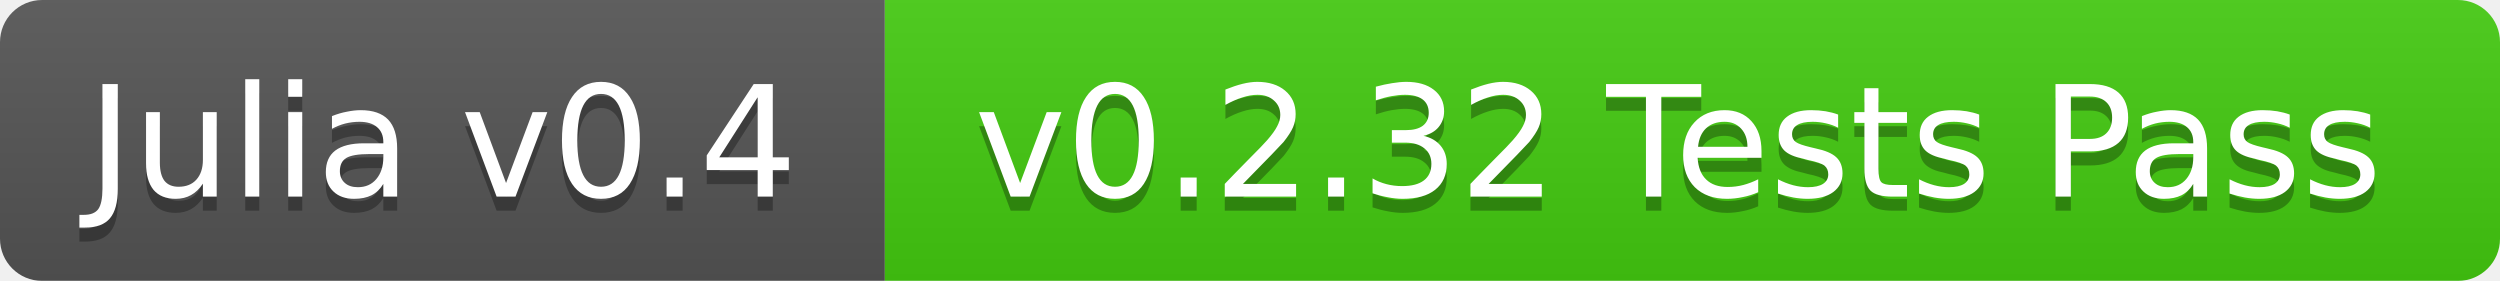
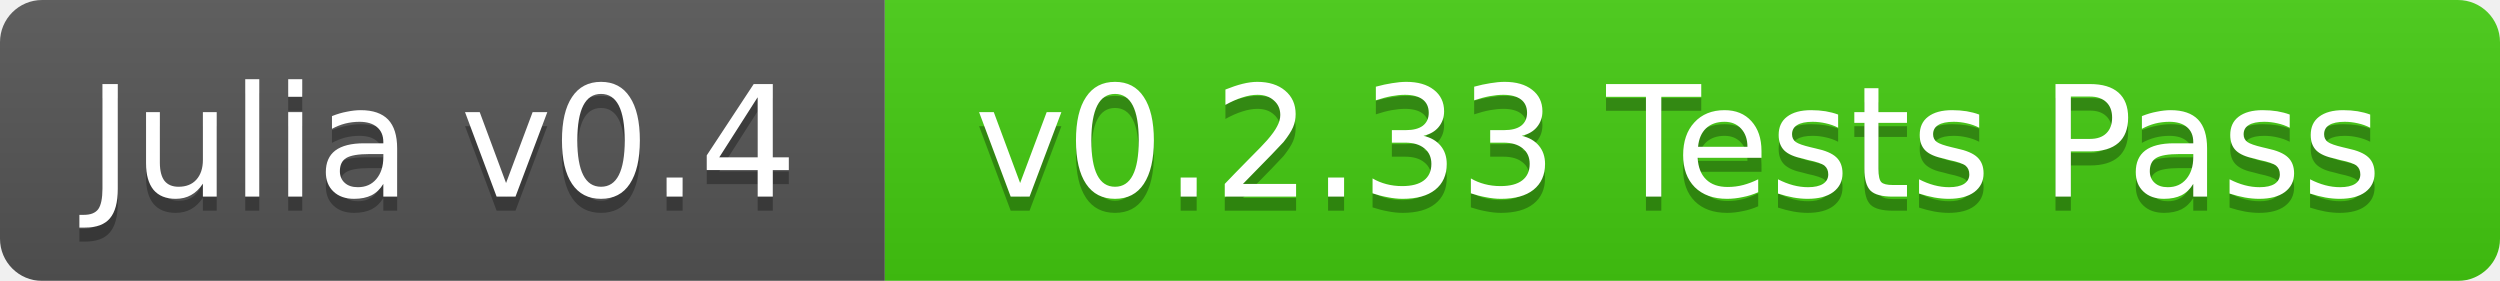
<svg xmlns="http://www.w3.org/2000/svg" width="178" height="20">
  <linearGradient id="b" x2="0" y2="100%">
    <stop offset="0" stop-color="#bbb" stop-opacity=".1" />
    <stop offset="1" stop-opacity=".1" />
  </linearGradient>
  <mask id="a">
    <rect width="178" height="20" rx="3" fill="#fff" />
  </mask>
  <g mask="url(#a)">
    <path fill="#555" d="M0 0h63v20H0z" />
    <path fill="#4c1" d="M63 0h115v20H63z" />
    <path fill="url(#b)" d="M0 0h178v20H0z" />
  </g>
  <g fill="#fff" text-anchor="middle" font-family="DejaVu Sans,Verdana,Geneva,sans-serif" font-size="11">
    <text x="31.5" y="15" fill="#010101" fill-opacity=".3">Julia v0.4</text>
    <text x="31.5" y="14">Julia v0.4</text>
-     <text x="119.5" y="15" fill="#010101" fill-opacity=".3">v0.2.32 Tests Pass</text>
-     <text x="119.5" y="14">v0.2.32 Tests Pass</text>
+     <text x="119.5" y="15" fill="#010101" fill-opacity=".3">v0.2.33 Tests Pass</text>
+     <text x="119.5" y="14">v0.2.33 Tests Pass</text>
  </g>
</svg>
